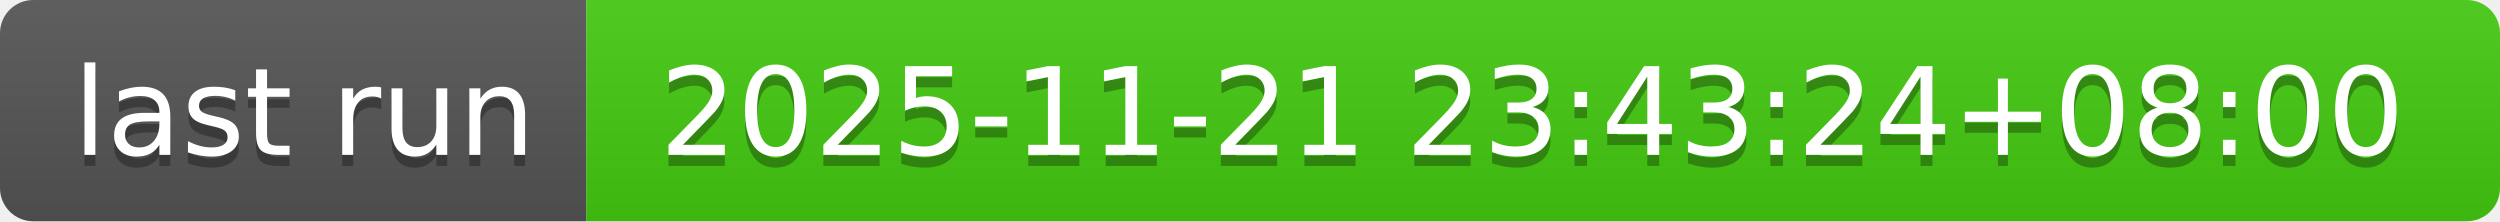
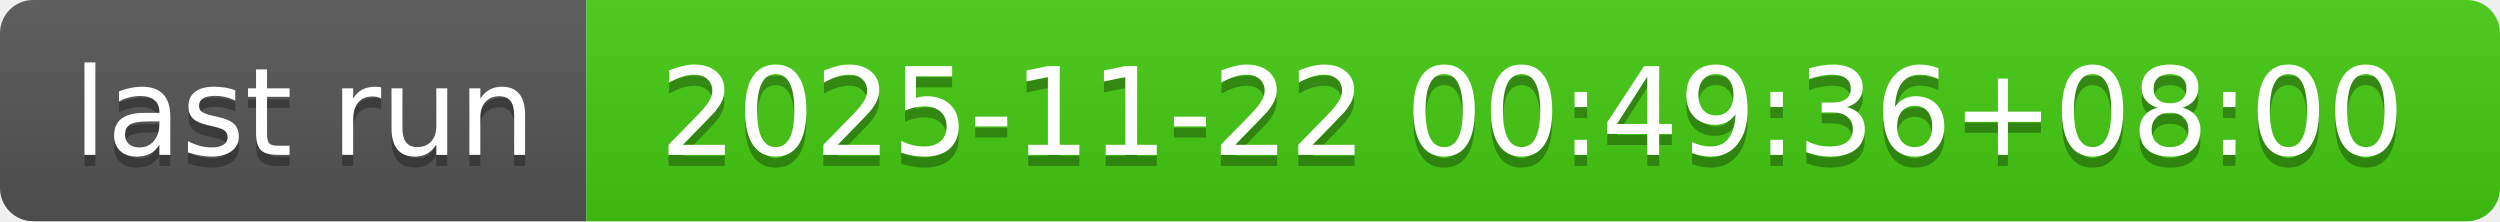
- <svg xmlns="http://www.w3.org/2000/svg" width="226" height="20" role="img" aria-label="last run: 2025-11-21 23:43:24+08:00">
+ <svg xmlns="http://www.w3.org/2000/svg" width="226" height="20" role="img" aria-label="last run: 2025-11-22 00:49:36+08:00">
  <linearGradient id="s" x2="0" y2="100%">
    <stop offset="0" stop-color="#bbb" stop-opacity=".1" />
    <stop offset="1" stop-opacity=".1" />
  </linearGradient>
  <clipPath id="r">
    <rect width="226" height="20" rx="3" fill="#fff" />
  </clipPath>
  <g clip-path="url(#r)">
    <rect width="53" height="20" fill="#555" />
    <rect x="53" width="173" height="20" fill="#4c1" />
    <rect width="226" height="20" fill="url(#s)" />
  </g>
  <g fill="#fff" text-anchor="middle" font-family="Verdana,Geneva,DejaVu Sans,sans-serif" text-rendering="geometricPrecision" font-size="110">
    <text aria-hidden="true" x="275" y="150" fill="#010101" fill-opacity=".3" transform="scale(.1)" textLength="430">last run</text>
    <text x="275" y="140" transform="scale(.1)" fill="#fff" textLength="430">last run</text>
-     <text aria-hidden="true" x="1385" y="150" fill="#010101" fill-opacity=".3" transform="scale(.1)" textLength="1630">2025-11-21 23:43:24+08:00</text>
-     <text x="1385" y="140" transform="scale(.1)" fill="#fff" textLength="1630">2025-11-21 23:43:24+08:00</text>
+     <text aria-hidden="true" x="1385" y="150" fill="#010101" fill-opacity=".3" transform="scale(.1)" textLength="1630">2025-11-22 00:49:36+08:00</text>
+     <text x="1385" y="140" transform="scale(.1)" fill="#fff" textLength="1630">2025-11-22 00:49:36+08:00</text>
  </g>
</svg>
